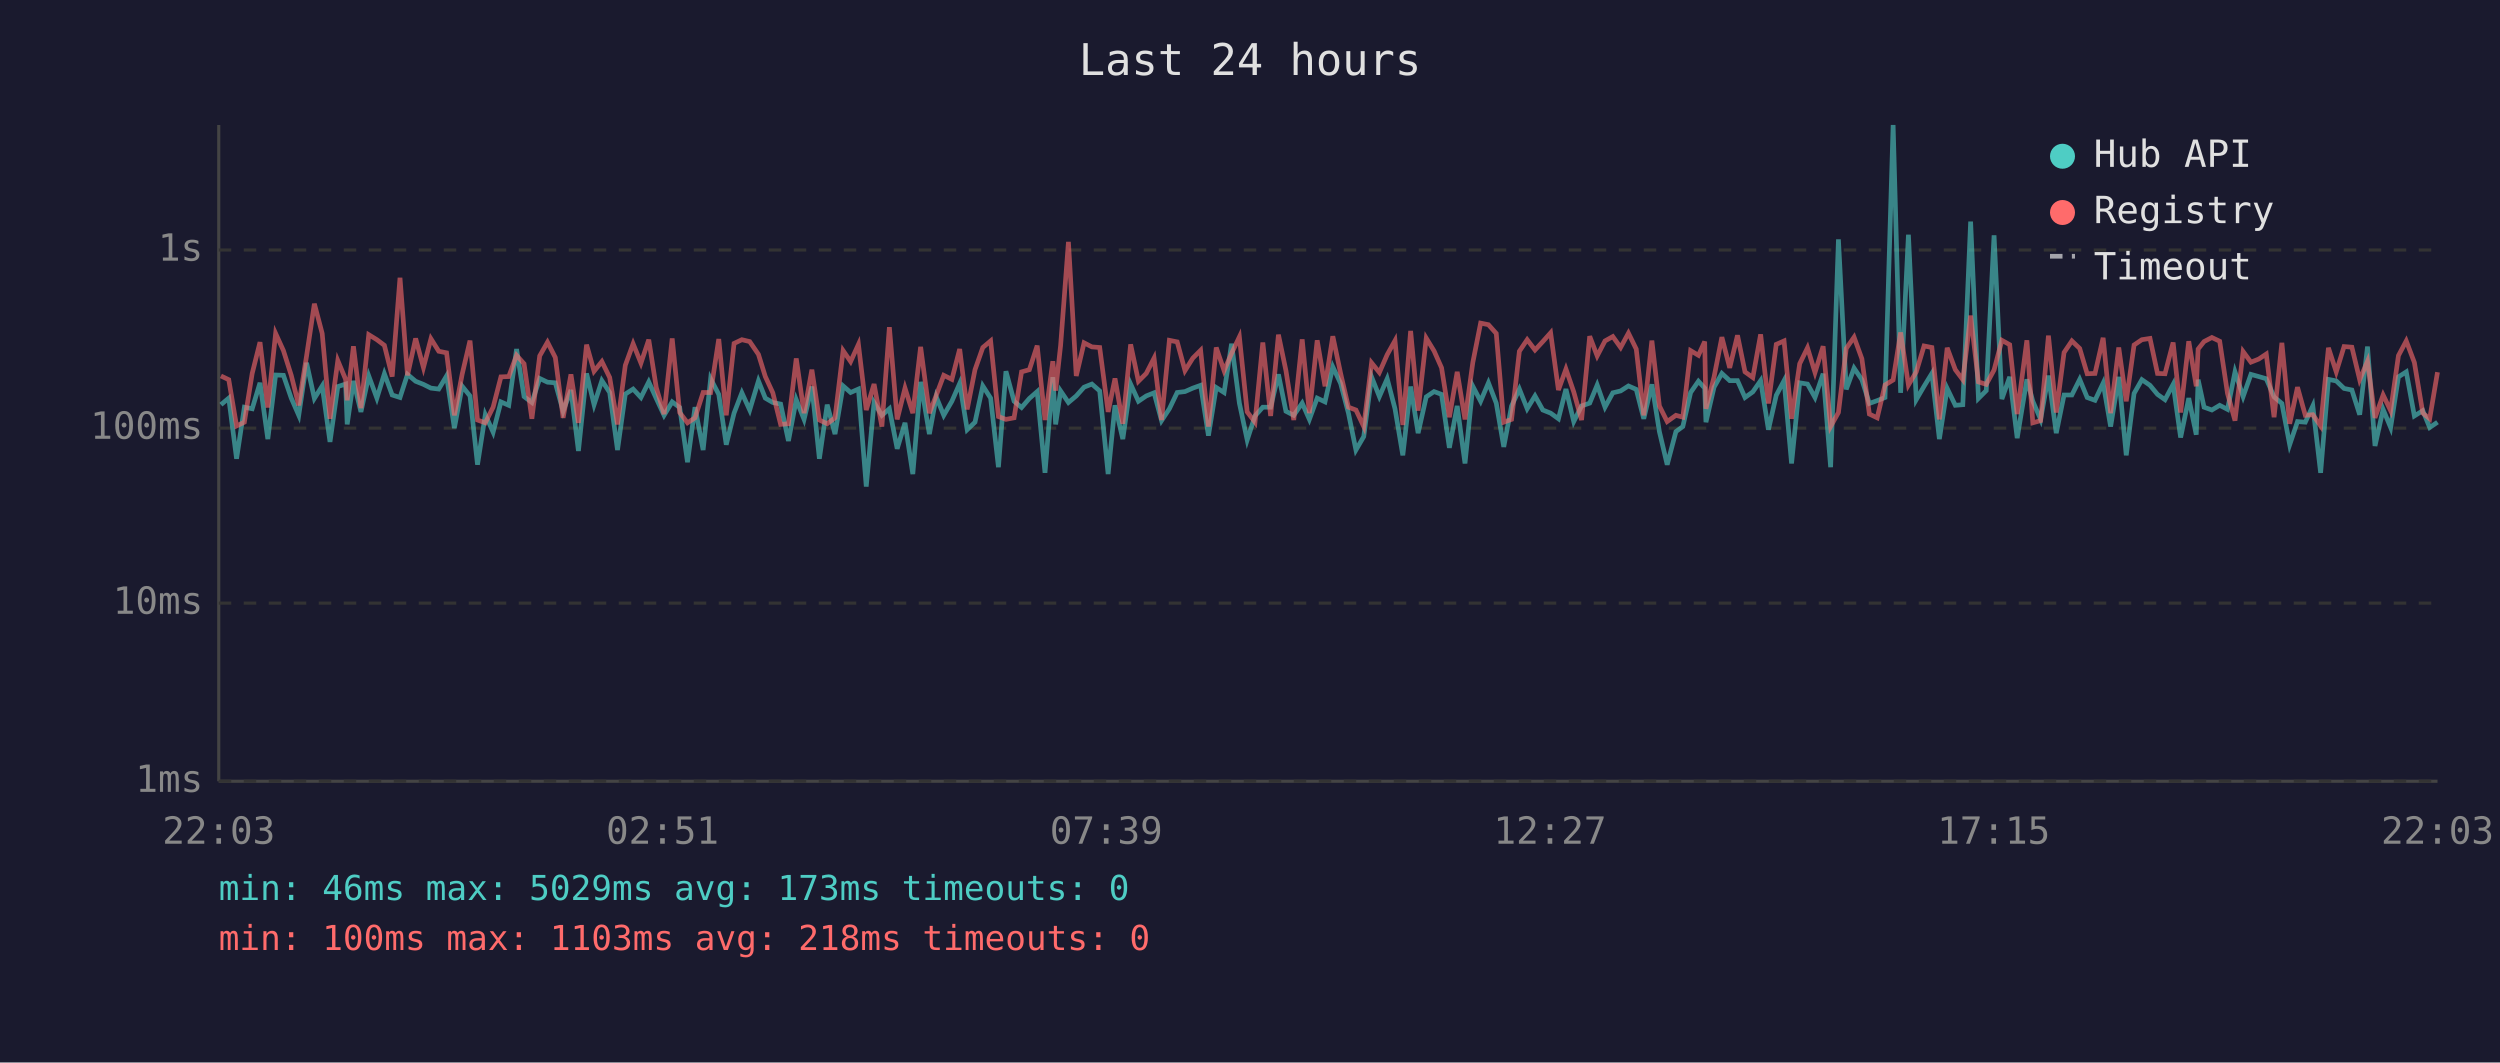
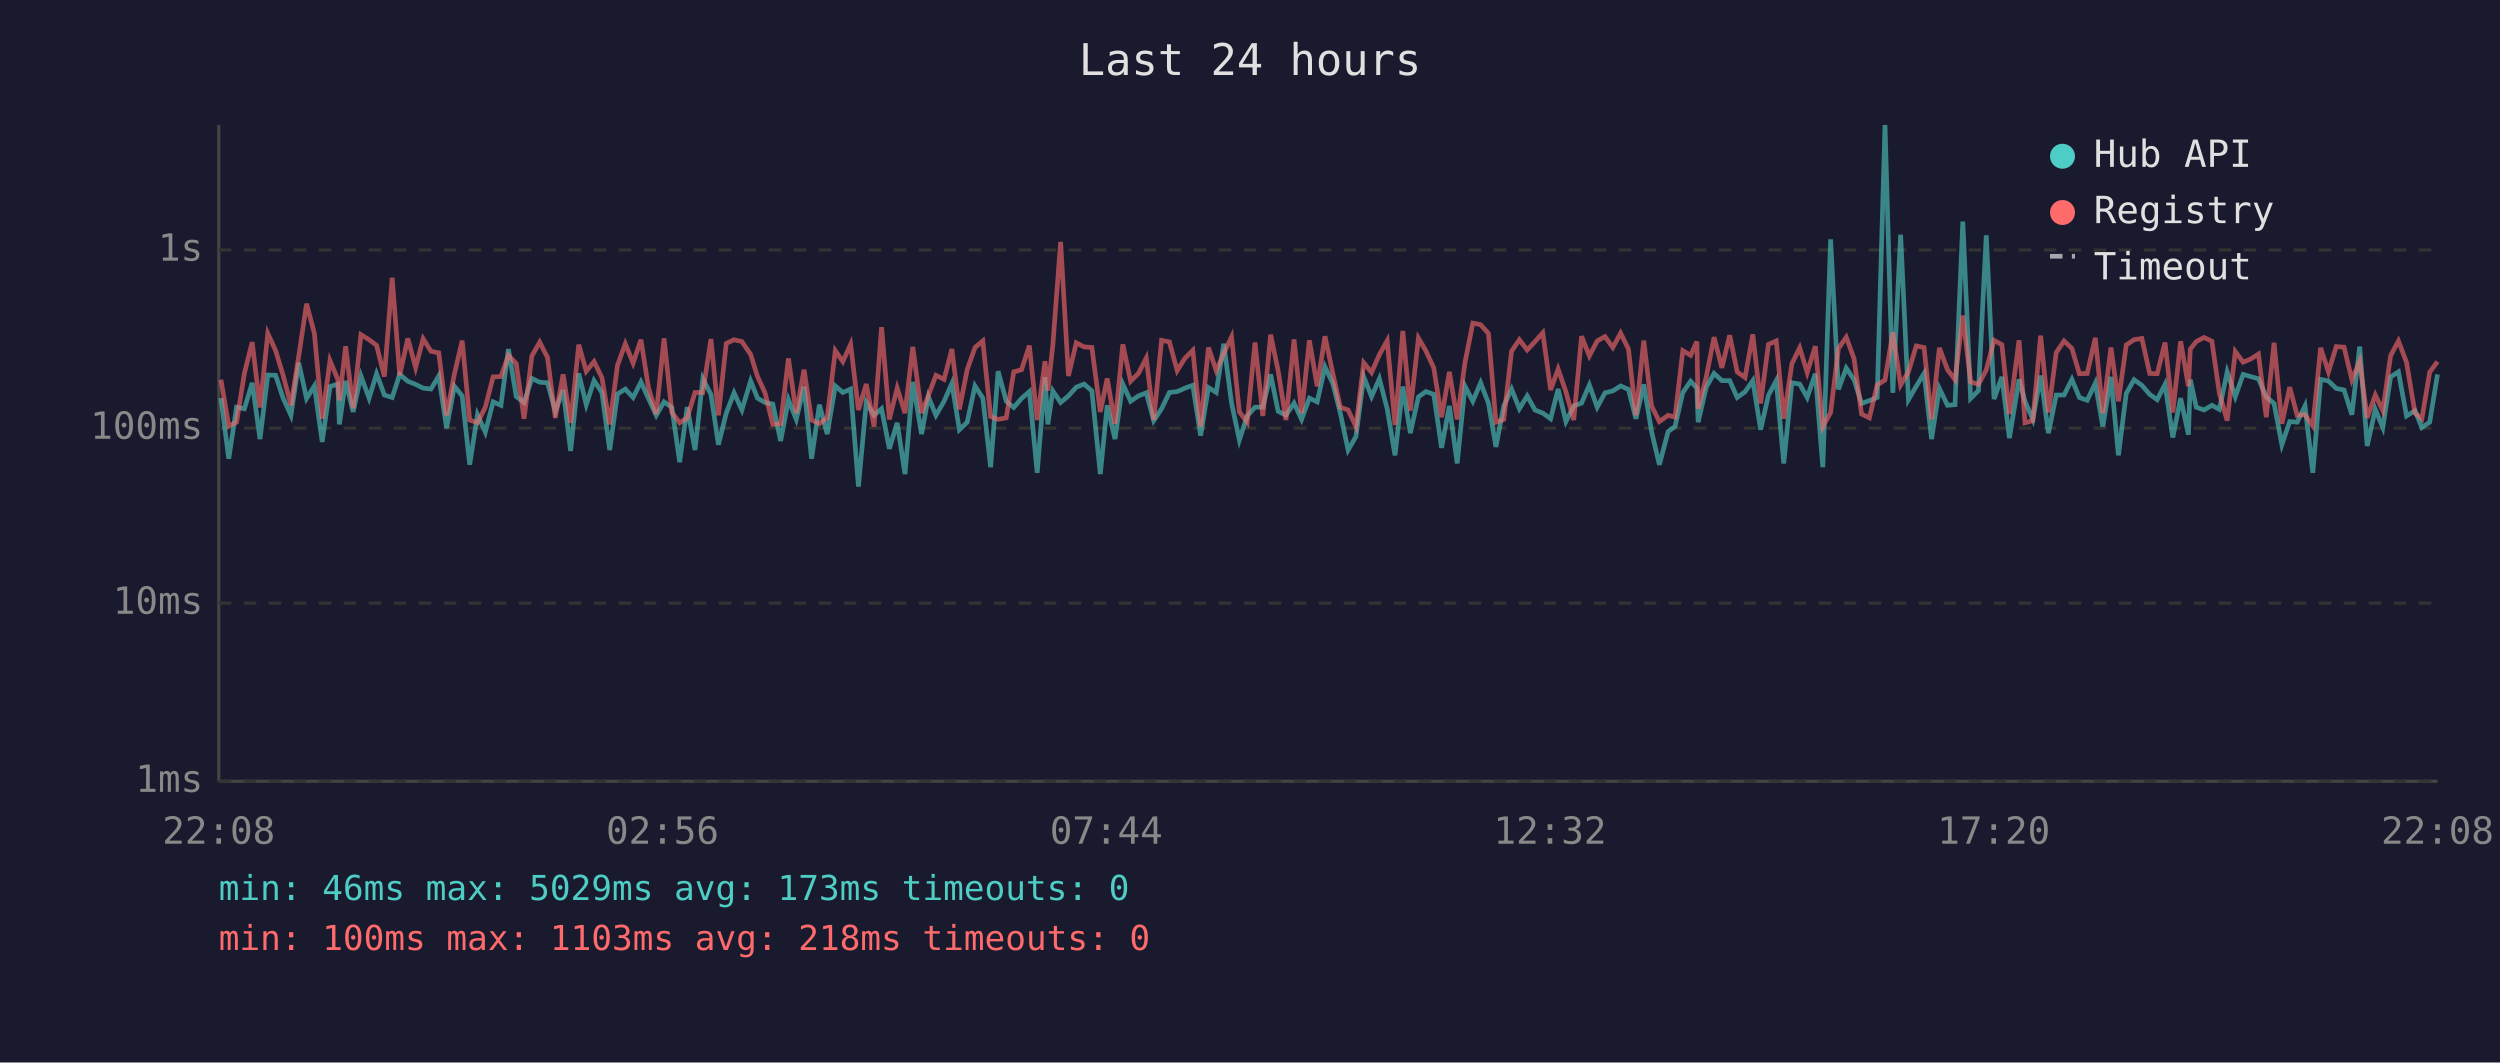
<svg xmlns="http://www.w3.org/2000/svg" viewBox="0 0 800 340" font-family="monospace" font-size="12">
  <rect width="800" height="340" fill="#1a1a2e" />
  <text x="400" y="24" fill="#e0e0e0" font-size="14" text-anchor="middle">Last 24 hours</text>
  <line x1="70" y1="40" x2="70" y2="250" stroke="#444" stroke-width="1" />
  <line x1="70" y1="250" x2="780" y2="250" stroke="#444" stroke-width="1" />
  <line x1="70" y1="250" x2="780" y2="250" stroke="#333" stroke-width="1" stroke-dasharray="4" />
  <text x="65" y="250" fill="#888" text-anchor="end" dominant-baseline="middle">1ms</text>
  <line x1="70" y1="193" x2="780" y2="193" stroke="#333" stroke-width="1" stroke-dasharray="4" />
  <text x="65" y="193" fill="#888" text-anchor="end" dominant-baseline="middle">10ms</text>
  <line x1="70" y1="137" x2="780" y2="137" stroke="#333" stroke-width="1" stroke-dasharray="4" />
  <text x="65" y="137" fill="#888" text-anchor="end" dominant-baseline="middle">100ms</text>
  <line x1="70" y1="80" x2="780" y2="80" stroke="#333" stroke-width="1" stroke-dasharray="4" />
  <text x="65" y="80" fill="#888" text-anchor="end" dominant-baseline="middle">1s</text>
-   <text x="70" y="270" fill="#888" text-anchor="middle">22:03</text>
-   <text x="212" y="270" fill="#888" text-anchor="middle">02:51</text>
-   <text x="354" y="270" fill="#888" text-anchor="middle">07:39</text>
-   <text x="496" y="270" fill="#888" text-anchor="middle">12:27</text>
-   <text x="638" y="270" fill="#888" text-anchor="middle">17:15</text>
-   <text x="780" y="270" fill="#888" text-anchor="middle">22:03</text>
-   <polyline points="70.7,129.5 73.2,127.4 75.7,146.8 78.2,130.3 80.7,130.8 83.2,122.5 85.7,140.5 88.2,120.0 90.7,120.1 93.2,127.4 95.6,132.9 98.1,116.1 100.6,127.5 103.1,123.5 105.6,141.4 108.1,123.7 110.6,122.9 111.1,135.8 113.1,121.9 115.5,131.8 118.0,120.3 120.6,127.4 123.0,119.6 125.5,126.4 128.0,127.2 130.4,119.8 133.0,122.0 135.5,123.0 137.9,124.2 140.4,124.5 142.9,120.3 145.4,137.0 147.9,123.6 150.4,126.7 152.8,148.7 155.3,132.7 157.8,138.3 160.3,128.6 162.8,129.7 165.3,111.7 167.7,126.9 170.2,128.8 172.7,121.1 175.2,122.3 177.7,122.5 180.2,131.6 182.7,124.8 185.1,144.3 187.7,119.5 190.1,129.5 192.6,121.8 195.1,125.6 197.6,144.0 200.1,126.1 202.6,124.5 205.1,127.2 207.6,122.2 210.0,127.5 212.5,132.9 215.1,128.6 217.5,130.4 220.0,147.9 222.4,130.3 225.0,144.0 227.4,121.2 230.0,126.2 232.4,142.3 234.9,132.2 237.4,125.7 239.9,131.2 242.7,121.9 244.9,127.4 247.3,128.8 249.8,129.3 252.3,141.1 254.8,127.9 257.3,134.2 259.8,123.7 262.2,146.8 264.7,129.5 267.2,138.9 269.8,123.5 272.2,125.6 274.7,124.5 277.2,155.7 279.7,128.8 282.2,132.9 284.6,130.8 287.1,143.6 289.6,135.3 292.1,151.7 294.6,122.2 297.4,138.9 299.6,127.0 302.0,132.9 304.6,128.4 307.1,122.7 309.5,137.5 312.0,135.1 314.5,123.5 317.0,127.4 319.5,149.5 321.9,118.8 324.5,128.4 326.9,130.4 329.4,127.5 331.9,125.3 334.4,151.3 336.9,120.7 337.8,135.8 339.4,125.1 341.9,128.8 344.4,126.7 346.9,123.9 349.4,122.9 351.9,125.1 354.6,151.7 356.8,129.7 359.3,140.5 361.8,122.9 364.3,128.4 366.8,126.7 369.3,125.7 371.7,134.6 374.2,130.8 376.7,125.6 379.2,125.3 381.7,124.2 384.2,123.3 386.7,139.4 389.2,124.0 391.7,125.6 394.1,110.0 396.6,129.0 399.1,140.8 401.6,133.1 404.1,130.3 406.6,130.3 409.1,119.8 411.5,131.6 414.0,132.9 416.7,129.0 419.0,134.2 421.5,127.4 424.0,128.6 426.5,117.4 429.0,122.7 431.5,132.2 433.9,144.0 436.4,139.7 438.9,120.6 441.4,126.9 443.9,121.2 446.4,130.8 448.9,145.7 451.4,123.7 453.8,138.6 456.4,127.0 458.9,125.3 461.3,126.2 463.8,143.3 466.3,129.9 468.8,148.3 471.3,123.6 473.8,128.4 476.3,122.5 478.8,129.0 481.2,143.0 483.7,129.9 486.2,124.5 488.7,130.8 491.2,126.7 493.7,131.2 496.2,132.2 498.7,134.0 501.1,124.5 503.6,134.9 506.1,129.9 508.7,129.0 511.1,123.2 513.6,130.3 516.1,125.7 518.6,125.1 521.1,123.5 523.6,124.6 526.0,134.0 528.6,123.0 531.0,138.1 533.5,148.7 536.3,138.1 538.5,136.5 541.0,125.6 543.5,122.0 545.5,124.2 545.9,135.1 548.5,123.9 551.0,119.5 553.5,121.8 556.0,121.8 558.4,127.2 560.9,125.4 563.4,121.8 565.9,137.5 568.4,126.5 570.9,121.8 573.3,148.3 575.9,122.5 578.4,122.9 580.8,127.2 583.4,119.6 585.8,149.5 588.3,76.6 590.8,124.6 593.3,117.8 595.8,121.5 598.2,129.1 600.7,128.2 603.2,127.2 605.8,40.0 608.2,125.7 610.7,75.1 613.2,127.9 615.7,123.6 618.2,119.5 620.6,140.5 623.1,124.3 625.7,129.7 628.1,129.5 630.6,70.9 633.1,127.5 635.6,125.0 638.1,75.3 640.6,127.7 643.1,120.6 645.5,140.2 648.6,121.4 650.5,128.4 653.0,134.2 655.5,120.2 658.0,138.6 660.5,126.4 663.0,126.4 665.5,121.4 667.9,127.2 670.4,128.1 673.0,122.6 675.4,136.5 678.0,120.6 680.4,145.7 682.9,125.9 685.4,121.5 688.0,123.3 690.4,126.2 692.8,127.9 695.4,123.0 697.8,140.0 700.4,127.4 702.8,139.1 703.4,121.5 705.3,130.3 707.8,131.2 710.3,129.7 712.8,131.0 715.2,119.0 717.8,126.9 720.3,119.8 722.8,120.5 725.2,121.2 727.7,127.0 730.2,129.1 732.7,142.3 735.2,134.9 737.7,135.1 740.1,129.9 742.6,151.3 745.1,121.4 747.6,121.9 750.1,124.3 752.6,124.8 755.1,132.7 757.6,110.9 760.0,142.7 762.6,131.0 765.0,136.8 767.5,120.6 770.0,119.0 772.6,133.1 775.3,131.4 777.5,136.8 780.0,135.1" fill="none" stroke="#4ecdc4" stroke-width="1.5" opacity="0.6" />
-   <polyline points="70.7,120.3 73.2,121.5 75.7,136.3 78.2,135.1 80.7,119.5 83.2,109.5 85.7,130.4 88.2,106.7 90.7,112.2 93.2,120.1 95.6,129.7 98.1,113.9 100.6,97.2 103.1,106.7 105.6,134.0 108.1,115.4 110.6,121.4 111.1,128.1 113.1,110.8 115.5,130.6 118.0,107.1 120.6,108.7 123.0,110.5 125.5,120.5 128.0,88.9 130.4,120.1 133.0,108.3 135.5,117.6 137.9,108.4 140.4,112.4 142.9,112.9 145.4,132.9 147.9,119.7 150.4,109.0 152.8,134.4 155.3,135.3 157.8,130.3 160.3,120.6 162.8,120.5 165.3,113.7 167.7,116.4 170.2,134.0 172.7,113.9 175.2,109.5 177.7,114.4 180.2,133.7 182.7,119.8 185.1,135.3 187.7,110.3 190.1,118.8 192.6,115.7 195.1,120.8 197.6,135.8 200.1,116.9 202.6,110.0 205.1,116.2 207.6,108.7 210.0,124.0 212.5,132.5 215.1,108.3 217.5,132.0 220.0,135.3 222.4,133.7 225.0,125.6 227.4,125.6 230.0,108.5 232.4,132.9 234.9,109.9 237.4,108.7 239.9,109.3 242.7,113.4 244.9,120.5 247.3,125.7 249.8,135.8 252.3,135.6 254.8,114.7 257.3,132.2 259.8,118.3 262.2,134.4 264.7,135.6 267.2,133.7 269.8,112.2 272.2,115.7 274.7,110.2 277.2,131.2 279.7,122.9 282.2,136.5 284.6,104.7 287.1,134.2 289.6,124.2 292.1,132.2 294.6,111.0 297.4,132.2 299.6,126.5 302.0,120.1 304.6,121.4 307.1,111.7 309.5,131.0 312.0,118.3 314.5,111.2 317.0,109.1 319.5,133.3 321.9,134.2 324.5,133.7 326.9,119.0 329.4,118.3 331.9,110.6 334.4,134.4 336.9,115.6 337.8,125.0 339.4,110.5 341.9,77.4 344.4,120.3 346.9,109.7 349.4,111.0 351.9,111.2 354.6,131.8 356.8,121.1 359.3,135.6 361.8,110.2 364.3,122.0 366.8,119.5 369.3,114.6 371.7,134.4 374.2,108.9 376.7,109.4 379.2,118.6 381.7,114.6 384.2,112.1 386.7,136.5 389.2,111.2 391.7,118.6 394.1,113.1 396.6,107.8 399.1,131.8 401.6,135.1 404.1,109.6 406.6,133.1 409.1,107.1 411.5,118.6 414.0,134.4 416.7,108.6 419.0,132.2 421.5,108.9 424.0,123.6 426.5,107.6 429.0,119.5 431.5,130.3 433.9,131.2 436.4,136.5 438.9,116.1 441.4,119.2 443.9,113.5 446.4,109.0 448.9,136.0 451.4,105.9 453.8,131.4 456.4,108.2 458.9,112.3 461.3,117.7 463.8,133.5 466.3,119.0 468.8,134.2 471.3,116.0 473.8,103.4 476.3,103.9 478.8,106.7 481.2,135.1 483.7,134.2 486.2,112.4 488.7,108.7 491.2,112.0 493.7,109.3 496.2,106.5 498.7,124.8 501.1,118.1 503.6,125.4 506.1,134.4 508.7,107.6 511.1,113.9 513.6,109.1 516.1,107.7 518.6,111.2 521.1,106.6 523.6,111.7 526.0,132.9 528.6,109.0 531.0,129.9 533.5,134.9 536.3,132.9 538.5,133.5 541.0,112.2 543.5,113.7 545.5,109.3 545.9,130.8 548.5,120.6 551.0,107.9 553.5,117.7 556.0,107.3 558.4,119.0 560.9,120.8 563.4,107.0 565.9,129.1 568.4,110.2 570.9,109.1 573.3,134.0 575.9,116.4 578.4,111.3 580.8,119.2 583.4,110.8 585.8,136.5 588.3,132.0 590.8,111.5 593.3,107.9 595.8,114.8 598.2,132.5 600.7,133.7 603.2,123.2 605.8,121.6 608.2,106.4 610.7,123.2 613.2,119.0 615.7,110.7 618.2,111.2 620.6,134.2 623.1,111.3 625.7,118.3 628.1,121.5 630.6,101.0 633.1,122.2 635.6,123.0 638.1,118.4 640.6,108.9 643.1,110.3 645.5,132.5 648.6,108.9 650.5,135.3 653.0,134.6 655.5,107.4 658.0,132.0 660.5,112.8 663.0,109.1 665.5,111.5 667.9,119.6 670.4,119.5 673.0,108.1 675.4,132.2 678.0,111.2 680.4,128.4 682.9,110.4 685.4,108.7 688.0,108.3 690.4,119.5 692.8,119.6 695.4,109.6 697.8,132.0 700.4,109.2 702.8,123.6 703.4,111.7 705.3,109.3 707.8,108.0 710.3,109.2 712.8,125.9 715.2,134.6 717.8,112.5 720.3,115.9 722.8,114.9 725.2,113.3 727.7,133.5 730.2,109.7 732.7,135.6 735.2,123.9 737.7,132.9 740.1,132.7 742.6,136.3 745.1,111.3 747.6,119.0 750.1,110.9 752.6,111.1 755.1,121.5 757.6,115.6 760.0,133.7 762.6,126.4 765.0,131.4 767.5,113.8 770.0,109.1 772.6,116.0 775.3,132.2 777.5,134.0 780.0,119.1" fill="none" stroke="#ff6b6b" stroke-width="1.5" opacity="0.6" />
+   <text x="70" y="270" fill="#888" text-anchor="middle">22:08</text>
+   <text x="212" y="270" fill="#888" text-anchor="middle">02:56</text>
+   <text x="354" y="270" fill="#888" text-anchor="middle">07:44</text>
+   <text x="496" y="270" fill="#888" text-anchor="middle">12:32</text>
+   <text x="638" y="270" fill="#888" text-anchor="middle">17:20</text>
+   <text x="780" y="270" fill="#888" text-anchor="middle">22:08</text>
+   <polyline points="70.7,127.4 73.2,146.8 75.7,130.3 78.2,130.8 80.7,122.5 83.2,140.5 85.7,120.0 88.2,120.1 90.6,127.4 93.1,132.9 95.6,116.1 98.1,127.5 100.6,123.5 103.1,141.4 105.6,123.7 108.1,122.9 108.6,135.8 110.6,121.9 113.0,131.8 115.5,120.3 118.1,127.4 120.5,119.6 123.0,126.4 125.5,127.2 127.9,119.8 130.5,122.0 133.0,123.0 135.4,124.2 137.9,124.5 140.4,120.3 142.9,137.0 145.4,123.6 147.9,126.7 150.3,148.7 152.8,132.7 155.3,138.3 157.8,128.6 160.3,129.7 162.7,111.7 165.2,126.9 167.7,128.8 170.2,121.1 172.7,122.3 175.2,122.5 177.7,131.6 180.2,124.8 182.6,144.3 185.2,119.5 187.6,129.5 190.1,121.8 192.6,125.6 195.1,144.0 197.6,126.1 200.1,124.5 202.6,127.2 205.1,122.2 207.5,127.5 210.0,132.9 212.5,128.6 215.0,130.4 217.5,147.9 219.9,130.3 222.4,144.0 224.9,121.2 227.5,126.2 229.9,142.3 232.4,132.2 234.9,125.7 237.4,131.2 240.2,121.9 242.4,127.4 244.8,128.8 247.3,129.3 249.8,141.1 252.3,127.9 254.8,134.2 257.3,123.7 259.7,146.8 262.2,129.5 264.7,138.9 267.3,123.5 269.7,125.6 272.2,124.5 274.7,155.7 277.2,128.8 279.7,132.9 282.1,130.8 284.6,143.6 287.1,135.3 289.6,151.7 292.1,122.2 294.9,138.9 297.1,127.0 299.5,132.9 302.1,128.4 304.6,122.7 307.0,137.5 309.5,135.1 312.0,123.5 314.5,127.4 317.0,149.5 319.4,118.8 322.0,128.4 324.4,130.4 326.9,127.5 329.4,125.3 331.9,151.3 334.4,120.7 335.3,135.8 336.9,125.1 339.4,128.8 341.9,126.7 344.4,123.9 346.9,122.9 349.4,125.1 352.1,151.7 354.3,129.7 356.8,140.5 359.3,122.9 361.8,128.4 364.3,126.7 366.8,125.7 369.2,134.6 371.7,130.8 374.2,125.6 376.7,125.3 379.2,124.2 381.7,123.3 384.2,139.4 386.7,124.0 389.2,125.6 391.6,110.0 394.1,129.0 396.6,140.8 399.1,133.1 401.6,130.3 404.1,130.3 406.6,119.8 409.0,131.6 411.5,132.9 414.1,129.0 416.5,134.2 419.0,127.4 421.5,128.6 424.0,117.4 426.5,122.7 428.9,132.2 431.4,144.0 433.9,139.7 436.4,120.6 438.9,126.9 441.4,121.2 443.9,130.8 446.4,145.7 448.9,123.7 451.3,138.6 453.9,127.0 456.3,125.3 458.8,126.2 461.3,143.3 463.8,129.9 466.3,148.3 468.8,123.6 471.3,128.4 473.8,122.5 476.3,129.0 478.7,143.0 481.2,129.9 483.7,124.5 486.2,130.8 488.7,126.7 491.2,131.2 493.7,132.2 496.2,134.0 498.6,124.5 501.1,134.9 503.6,129.9 506.1,129.0 508.6,123.2 511.1,130.3 513.6,125.7 516.1,125.1 518.6,123.5 521.1,124.6 523.5,134.0 526.0,123.0 528.5,138.1 531.0,148.7 533.8,138.1 536.0,136.5 538.5,125.6 541.0,122.0 543.0,124.2 543.4,135.1 546.0,123.9 548.5,119.5 551.0,121.8 553.5,121.8 555.9,127.2 558.4,125.4 560.9,121.8 563.4,137.5 565.9,126.5 568.4,121.8 570.8,148.3 573.4,122.5 575.9,122.9 578.3,127.2 580.9,119.6 583.3,149.5 585.8,76.6 588.3,124.6 590.8,117.8 593.3,121.5 595.7,129.1 598.2,128.2 600.7,127.2 603.2,40.0 605.7,125.7 608.2,75.1 610.7,127.9 613.2,123.6 615.7,119.5 618.1,140.5 620.6,124.3 623.2,129.7 625.6,129.5 628.1,70.9 630.6,127.5 633.1,125.0 635.6,75.3 638.1,127.7 640.6,120.6 643.0,140.2 646.1,121.4 648.0,128.4 650.5,134.2 653.0,120.2 655.5,138.6 658.0,126.4 660.5,126.4 663.0,121.4 665.4,127.2 667.9,128.1 670.5,122.6 672.9,136.5 675.5,120.6 677.9,145.7 680.4,125.9 682.9,121.5 685.4,123.3 687.9,126.2 690.3,127.9 692.8,123.0 695.3,140.0 697.8,127.4 700.3,139.1 700.9,121.5 702.8,130.3 705.3,131.2 707.8,129.7 710.2,131.0 712.7,119.0 715.3,126.9 717.8,119.8 720.2,120.5 722.7,121.2 725.2,127.0 727.7,129.1 730.2,142.3 732.7,134.9 735.1,135.1 737.6,129.9 740.1,151.3 742.6,121.4 745.1,121.9 747.6,124.3 750.1,124.8 752.6,132.7 755.1,110.9 757.5,142.7 760.1,131.0 762.5,136.8 765.0,120.6 767.5,119.0 770.1,133.1 772.8,131.4 775.0,136.8 777.5,135.1 780.0,119.8" fill="none" stroke="#4ecdc4" stroke-width="1.5" opacity="0.6" />
+   <polyline points="70.7,121.5 73.2,136.3 75.7,135.1 78.2,119.5 80.7,109.5 83.2,130.4 85.7,106.7 88.2,112.2 90.6,120.1 93.1,129.7 95.6,113.9 98.1,97.2 100.6,106.7 103.1,134.0 105.6,115.4 108.1,121.4 108.6,128.1 110.6,110.8 113.0,130.6 115.5,107.1 118.1,108.7 120.5,110.5 123.0,120.5 125.5,88.9 127.9,120.1 130.5,108.3 133.0,117.6 135.4,108.4 137.9,112.4 140.4,112.9 142.9,132.9 145.4,119.7 147.9,109.0 150.3,134.4 152.8,135.3 155.3,130.3 157.8,120.6 160.3,120.5 162.7,113.7 165.2,116.4 167.7,134.0 170.2,113.9 172.7,109.5 175.2,114.4 177.7,133.7 180.2,119.8 182.6,135.3 185.2,110.3 187.6,118.8 190.1,115.7 192.6,120.8 195.1,135.8 197.6,116.9 200.1,110.0 202.6,116.2 205.1,108.7 207.5,124.0 210.0,132.5 212.5,108.3 215.0,132.0 217.5,135.3 219.9,133.7 222.4,125.6 224.9,125.6 227.5,108.5 229.9,132.9 232.4,109.9 234.9,108.7 237.4,109.3 240.2,113.4 242.4,120.5 244.8,125.7 247.3,135.8 249.8,135.6 252.3,114.7 254.8,132.2 257.3,118.3 259.7,134.4 262.2,135.6 264.7,133.7 267.3,112.2 269.7,115.7 272.2,110.2 274.7,131.2 277.2,122.9 279.7,136.5 282.1,104.7 284.6,134.2 287.1,124.2 289.6,132.2 292.1,111.0 294.9,132.2 297.1,126.5 299.5,120.1 302.1,121.4 304.6,111.7 307.0,131.0 309.5,118.3 312.0,111.2 314.5,109.1 317.0,133.3 319.4,134.2 322.0,133.7 324.4,119.0 326.9,118.3 329.4,110.6 331.9,134.4 334.4,115.6 335.3,125.0 336.9,110.5 339.4,77.4 341.9,120.3 344.4,109.7 346.9,111.0 349.4,111.2 352.1,131.8 354.3,121.1 356.8,135.6 359.3,110.2 361.8,122.0 364.3,119.5 366.8,114.6 369.2,134.4 371.7,108.9 374.2,109.4 376.7,118.6 379.2,114.6 381.7,112.1 384.2,136.5 386.7,111.2 389.2,118.6 391.6,113.1 394.1,107.8 396.6,131.8 399.1,135.1 401.6,109.6 404.1,133.1 406.6,107.1 409.0,118.6 411.5,134.4 414.1,108.6 416.5,132.2 419.0,108.9 421.5,123.6 424.0,107.6 426.5,119.5 428.9,130.3 431.4,131.2 433.9,136.5 436.4,116.1 438.9,119.2 441.4,113.5 443.9,109.0 446.4,136.0 448.9,105.9 451.3,131.4 453.9,108.2 456.3,112.3 458.8,117.7 461.3,133.5 463.8,119.0 466.3,134.2 468.8,116.0 471.3,103.4 473.8,103.9 476.3,106.7 478.7,135.1 481.2,134.2 483.7,112.4 486.2,108.7 488.7,112.0 491.2,109.3 493.7,106.5 496.2,124.8 498.6,118.1 501.1,125.4 503.6,134.4 506.1,107.6 508.6,113.9 511.1,109.1 513.6,107.7 516.1,111.2 518.6,106.6 521.1,111.7 523.5,132.9 526.0,109.0 528.5,129.9 531.0,134.9 533.8,132.9 536.0,133.5 538.5,112.2 541.0,113.7 543.0,109.3 543.4,130.8 546.0,120.6 548.5,107.9 551.0,117.7 553.5,107.3 555.9,119.0 558.4,120.8 560.9,107.0 563.4,129.1 565.9,110.2 568.4,109.1 570.8,134.0 573.4,116.4 575.9,111.3 578.3,119.2 580.9,110.8 583.3,136.5 585.8,132.0 588.3,111.5 590.8,107.9 593.3,114.8 595.7,132.5 598.2,133.7 600.7,123.2 603.2,121.6 605.7,106.4 608.2,123.2 610.7,119.0 613.2,110.7 615.7,111.2 618.1,134.2 620.6,111.3 623.2,118.3 625.6,121.5 628.1,101.0 630.6,122.2 633.1,123.0 635.6,118.4 638.1,108.9 640.6,110.3 643.0,132.5 646.1,108.9 648.0,135.3 650.5,134.6 653.0,107.4 655.5,132.0 658.0,112.8 660.5,109.1 663.0,111.5 665.4,119.6 667.9,119.5 670.5,108.1 672.9,132.2 675.5,111.2 677.9,128.4 680.4,110.4 682.9,108.7 685.4,108.3 687.9,119.5 690.3,119.6 692.8,109.6 695.3,132.0 697.8,109.2 700.3,123.6 700.9,111.7 702.8,109.3 705.3,108.0 707.8,109.2 710.2,125.9 712.7,134.6 715.3,112.5 717.8,115.9 720.2,114.9 722.7,113.3 725.2,133.5 727.7,109.7 730.2,135.6 732.7,123.9 735.1,132.9 737.6,132.7 740.1,136.3 742.6,111.3 745.1,119.0 747.6,110.9 750.1,111.1 752.6,121.5 755.1,115.6 757.5,133.7 760.1,126.4 762.5,131.4 765.0,113.8 767.5,109.1 770.1,116.0 772.8,132.2 775.0,134.0 777.5,119.1 780.0,115.7" fill="none" stroke="#ff6b6b" stroke-width="1.5" opacity="0.6" />
  <circle cx="660" cy="50" r="4" fill="#4ecdc4" />
  <text x="670" y="50" fill="#e0e0e0" dominant-baseline="middle">Hub API</text>
  <circle cx="660" cy="68" r="4" fill="#ff6b6b" />
  <text x="670" y="68" fill="#e0e0e0" dominant-baseline="middle">Registry</text>
  <line x1="656" y1="82" x2="664" y2="82" stroke="#e0e0e0" stroke-width="1.5" stroke-dasharray="4,3" opacity="0.7" />
  <text x="670" y="86" fill="#e0e0e0" dominant-baseline="middle">Timeout</text>
  <text x="70" y="288" fill="#4ecdc4" font-size="11">min: 46ms  max: 5029ms  avg: 173ms  timeouts: 0</text>
  <text x="70" y="304" fill="#ff6b6b" font-size="11">min: 100ms  max: 1103ms  avg: 218ms  timeouts: 0</text>
</svg>
